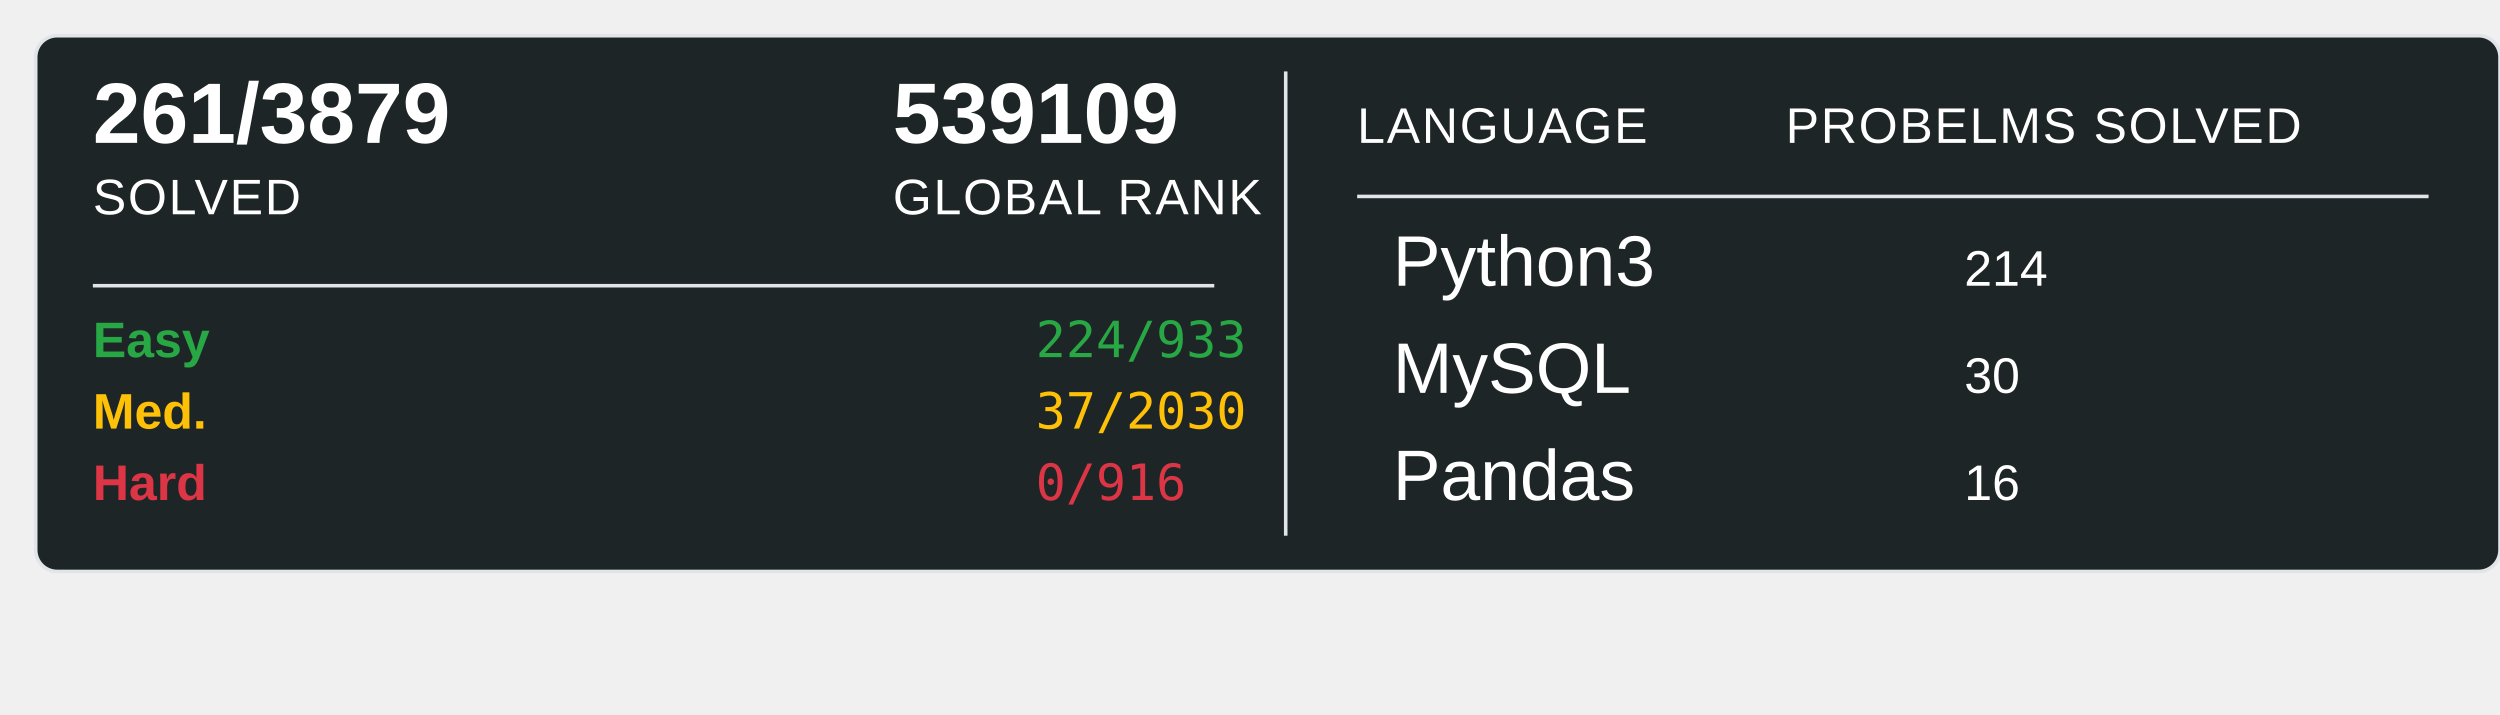
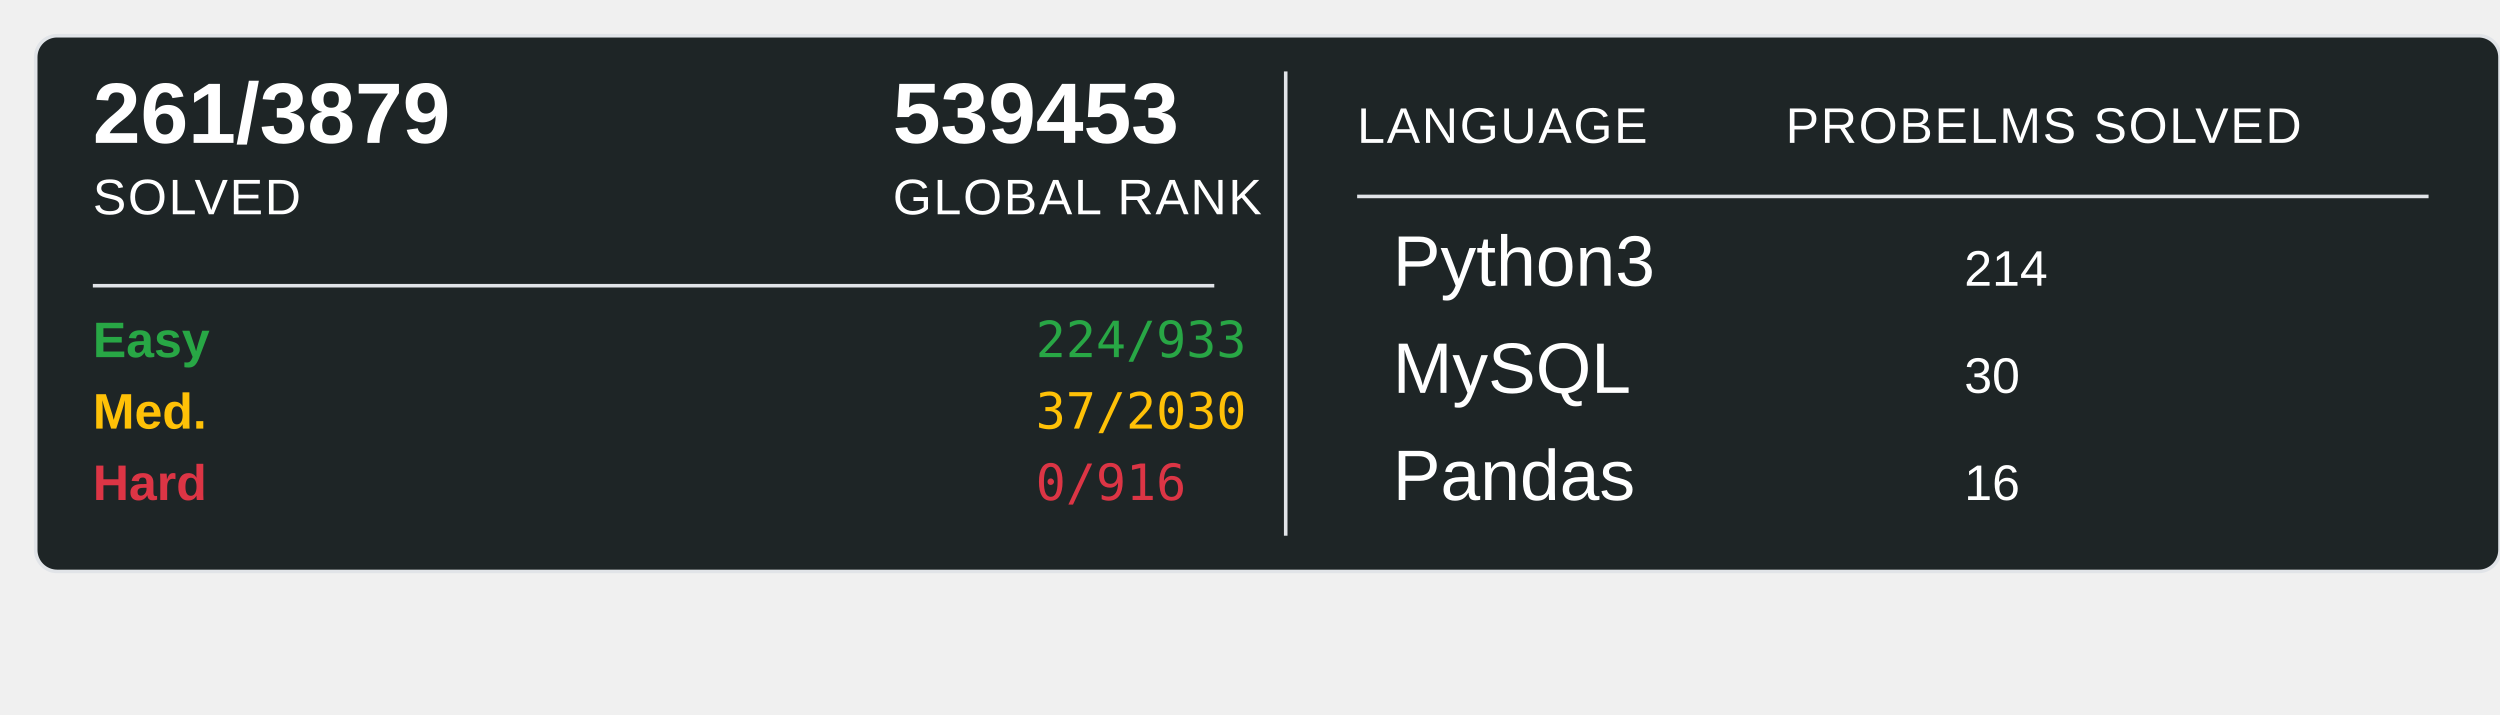
<svg xmlns="http://www.w3.org/2000/svg" width="700" height="200">
  <rect x="10" y="10" width="690" height="150" rx="6" ry="6" fill="#1E2526" stroke="#e1e4e8" stroke-width="1" />
  <text x="26" y="40" font-family="Arial, sans-serif" font-size="24" font-weight="600" fill="#ffffff">261/3879</text>
  <text x="26" y="60" font-family="Arial, sans-serif" font-size="14" fill="#ffffff" text-transform="uppercase" letter-spacing="0.5">SOLVED</text>
-   <text x="250" y="40" font-family="Arial, sans-serif" font-size="24" font-weight="600" fill="#ffffff">539109</text>
+   <text x="250" y="40" font-family="Arial, sans-serif" font-size="24" font-weight="600" fill="#ffffff">539453</text>
  <text x="250" y="60" font-family="Arial, sans-serif" font-size="14" fill="#ffffff" text-transform="uppercase" letter-spacing="0.5">GLOBAL RANK</text>
  <line x1="26" y1="80" x2="340" y2="80" stroke="#e1e4e8" stroke-width="1" />
  <text x="26" y="100" font-family="Arial, sans-serif" font-size="14" font-weight="600" fill="#28a745">Easy</text>
  <text x="290" y="100" font-family="monospace" font-size="14" fill="#28a745">224/933</text>
  <text x="26" y="120" font-family="Arial, sans-serif" font-size="14" font-weight="600" fill="#ffc107">Med.</text>
  <text x="290" y="120" font-family="monospace" font-size="14" fill="#ffc107">37/2030</text>
  <text x="26" y="140" font-family="Arial, sans-serif" font-size="14" font-weight="600" fill="#dc3545">Hard</text>
  <text x="290" y="140" font-family="monospace" font-size="14" fill="#dc3545">0/916</text>
  <line x1="360" y1="20" x2="360" y2="150" stroke="#e1e4e8" stroke-width="1" />
  <text x="380" y="40" font-family="Arial, sans-serif" font-size="14" fill="#ffffff" text-transform="uppercase" letter-spacing="0.5">LANGUAGE</text>
  <line x1="380" y1="55" x2="680" y2="55" stroke="#e1e4e8" stroke-width="1" />
  <text x="500" y="40" font-family="Arial, sans-serif" font-size="14" fill="#ffffff" text-transform="uppercase" letter-spacing="0.5">PROBELMS SOLVED</text>
  <text x="390" y="80" font-family="Arial, sans-serif" font-size="20" fill="#ffffff">Python3</text>
  <text x="550" y="80" font-family="Arial, sans-serif" font-size="14" fill="#ffffff">214</text>
  <text x="390" y="110" font-family="Arial, sans-serif" font-size="20" fill="#ffffff">MySQL</text>
  <text x="550" y="110" font-family="Arial, sans-serif" font-size="14" fill="#ffffff">30</text>
  <text x="390" y="140" font-family="Arial, sans-serif" font-size="20" fill="#ffffff">Pandas</text>
  <text x="550" y="140" font-family="Arial, sans-serif" font-size="14" fill="#ffffff">16</text>
</svg>
